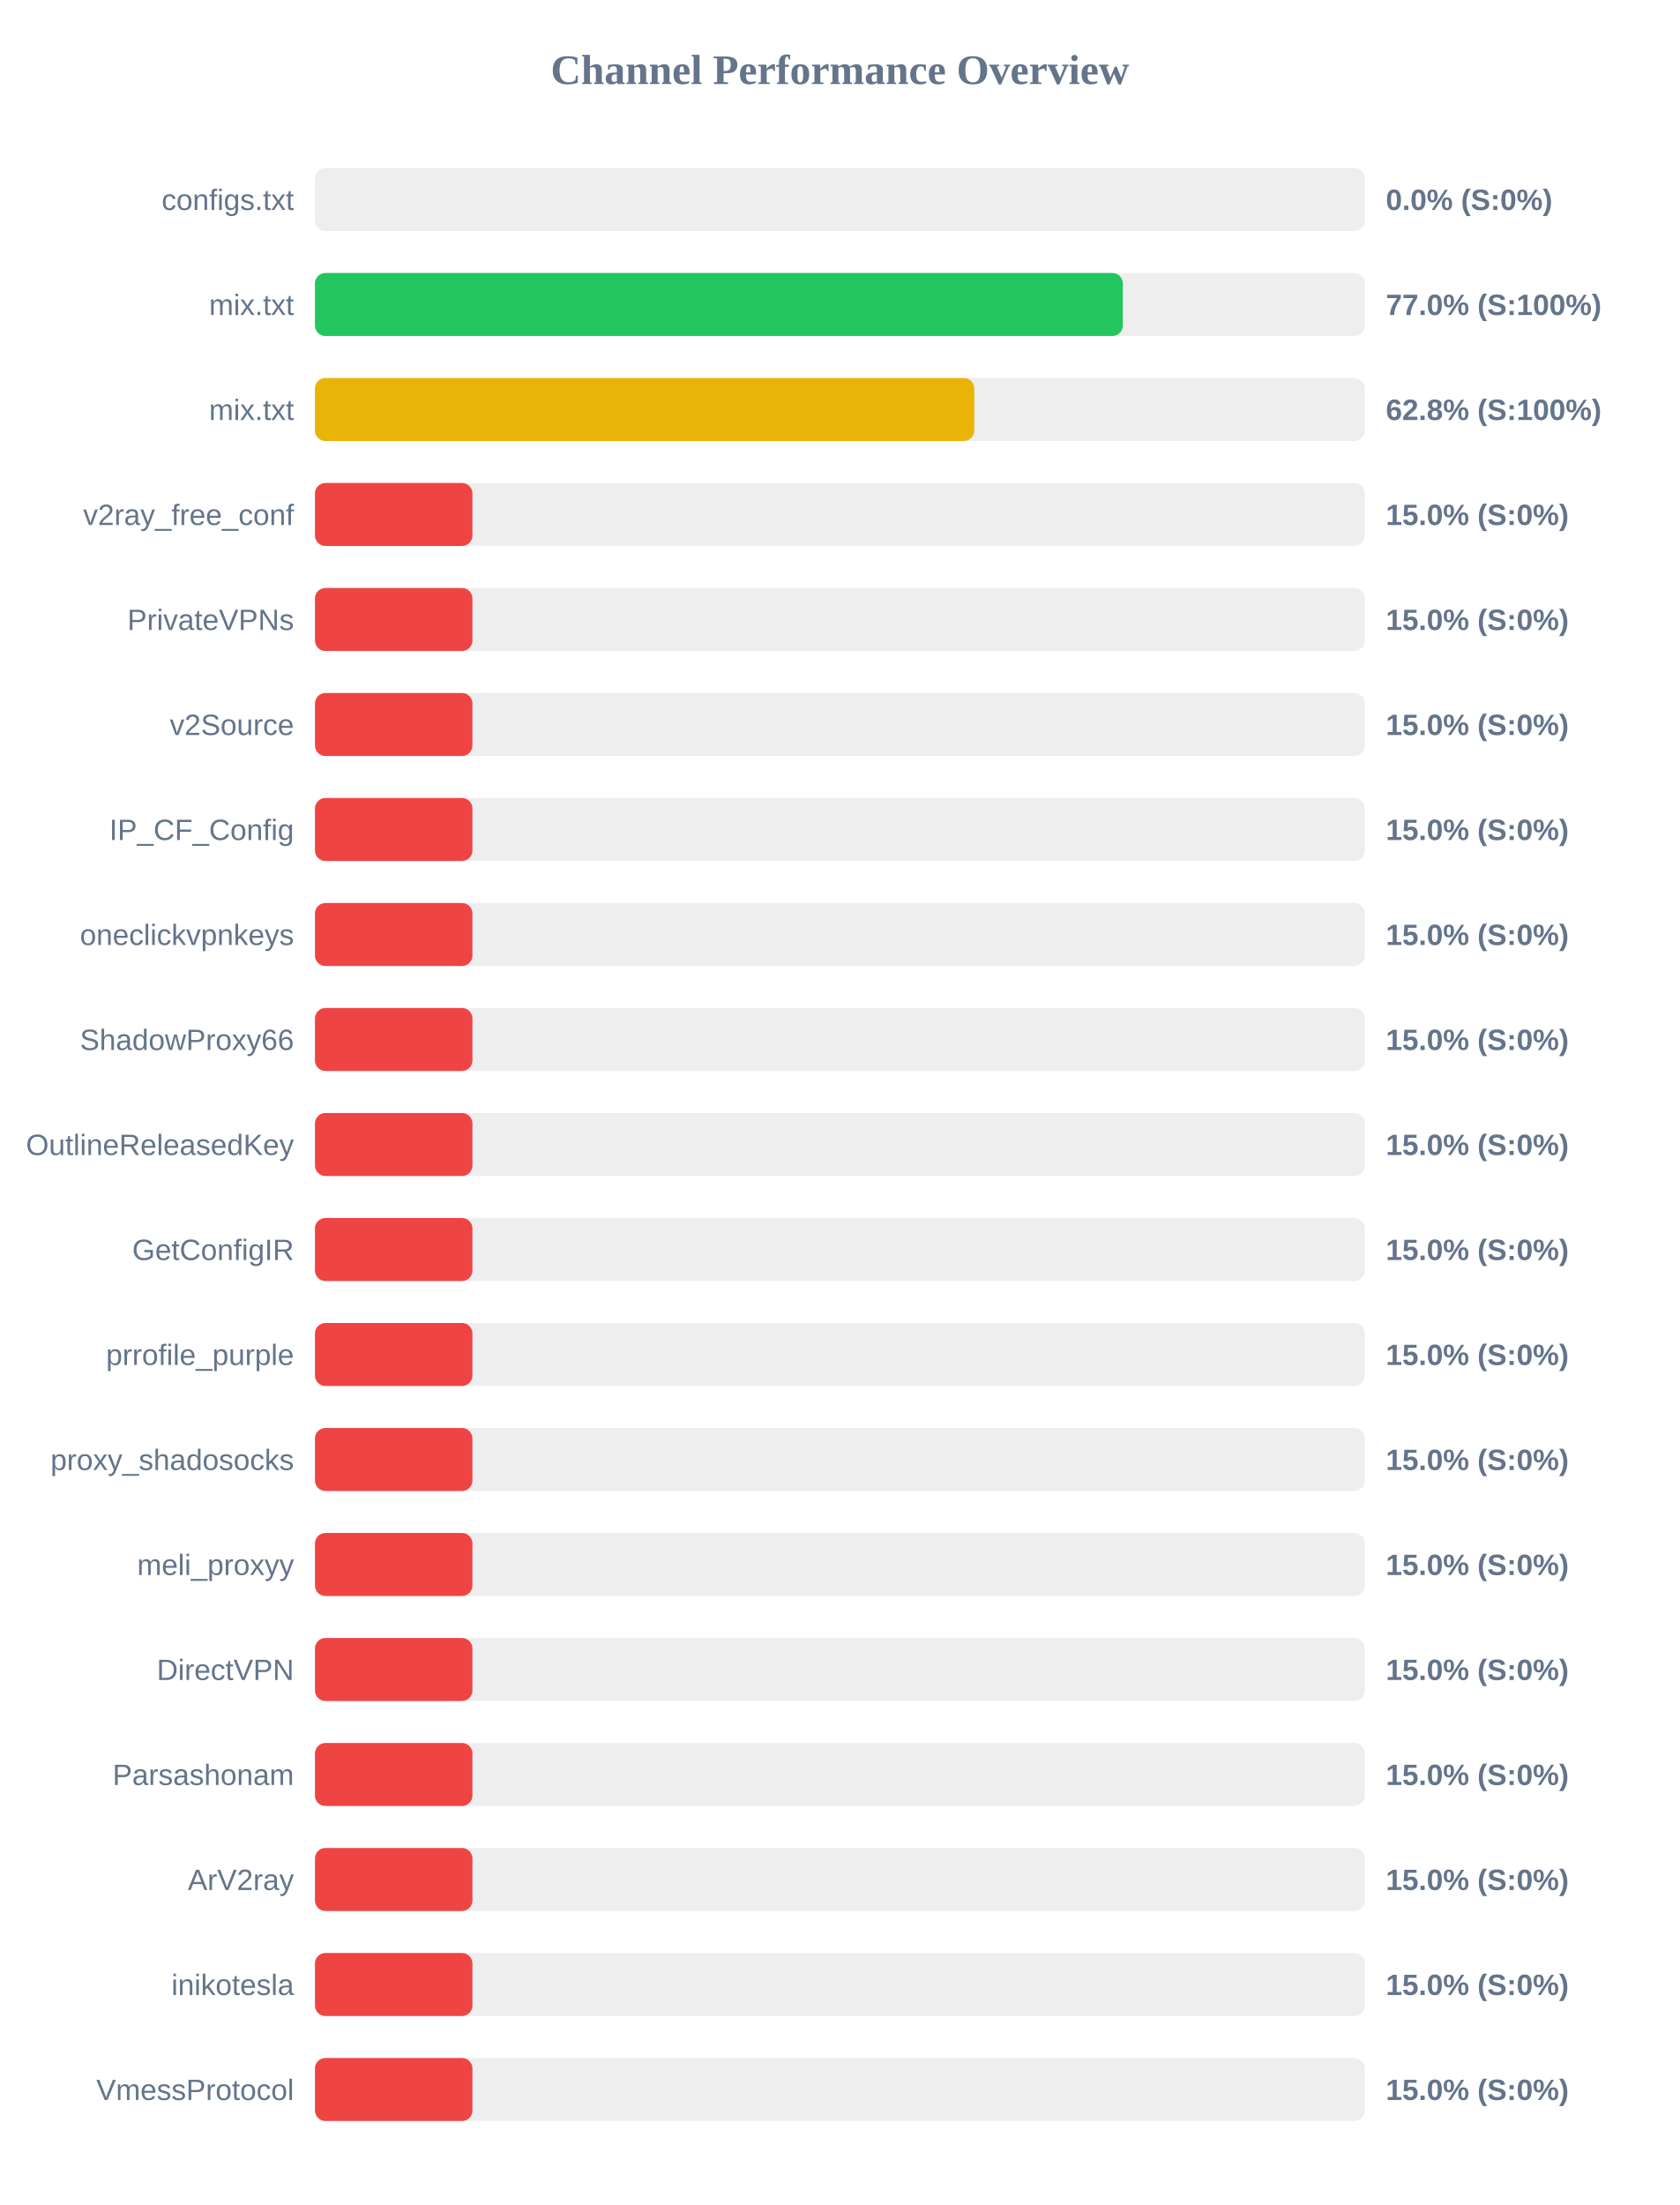
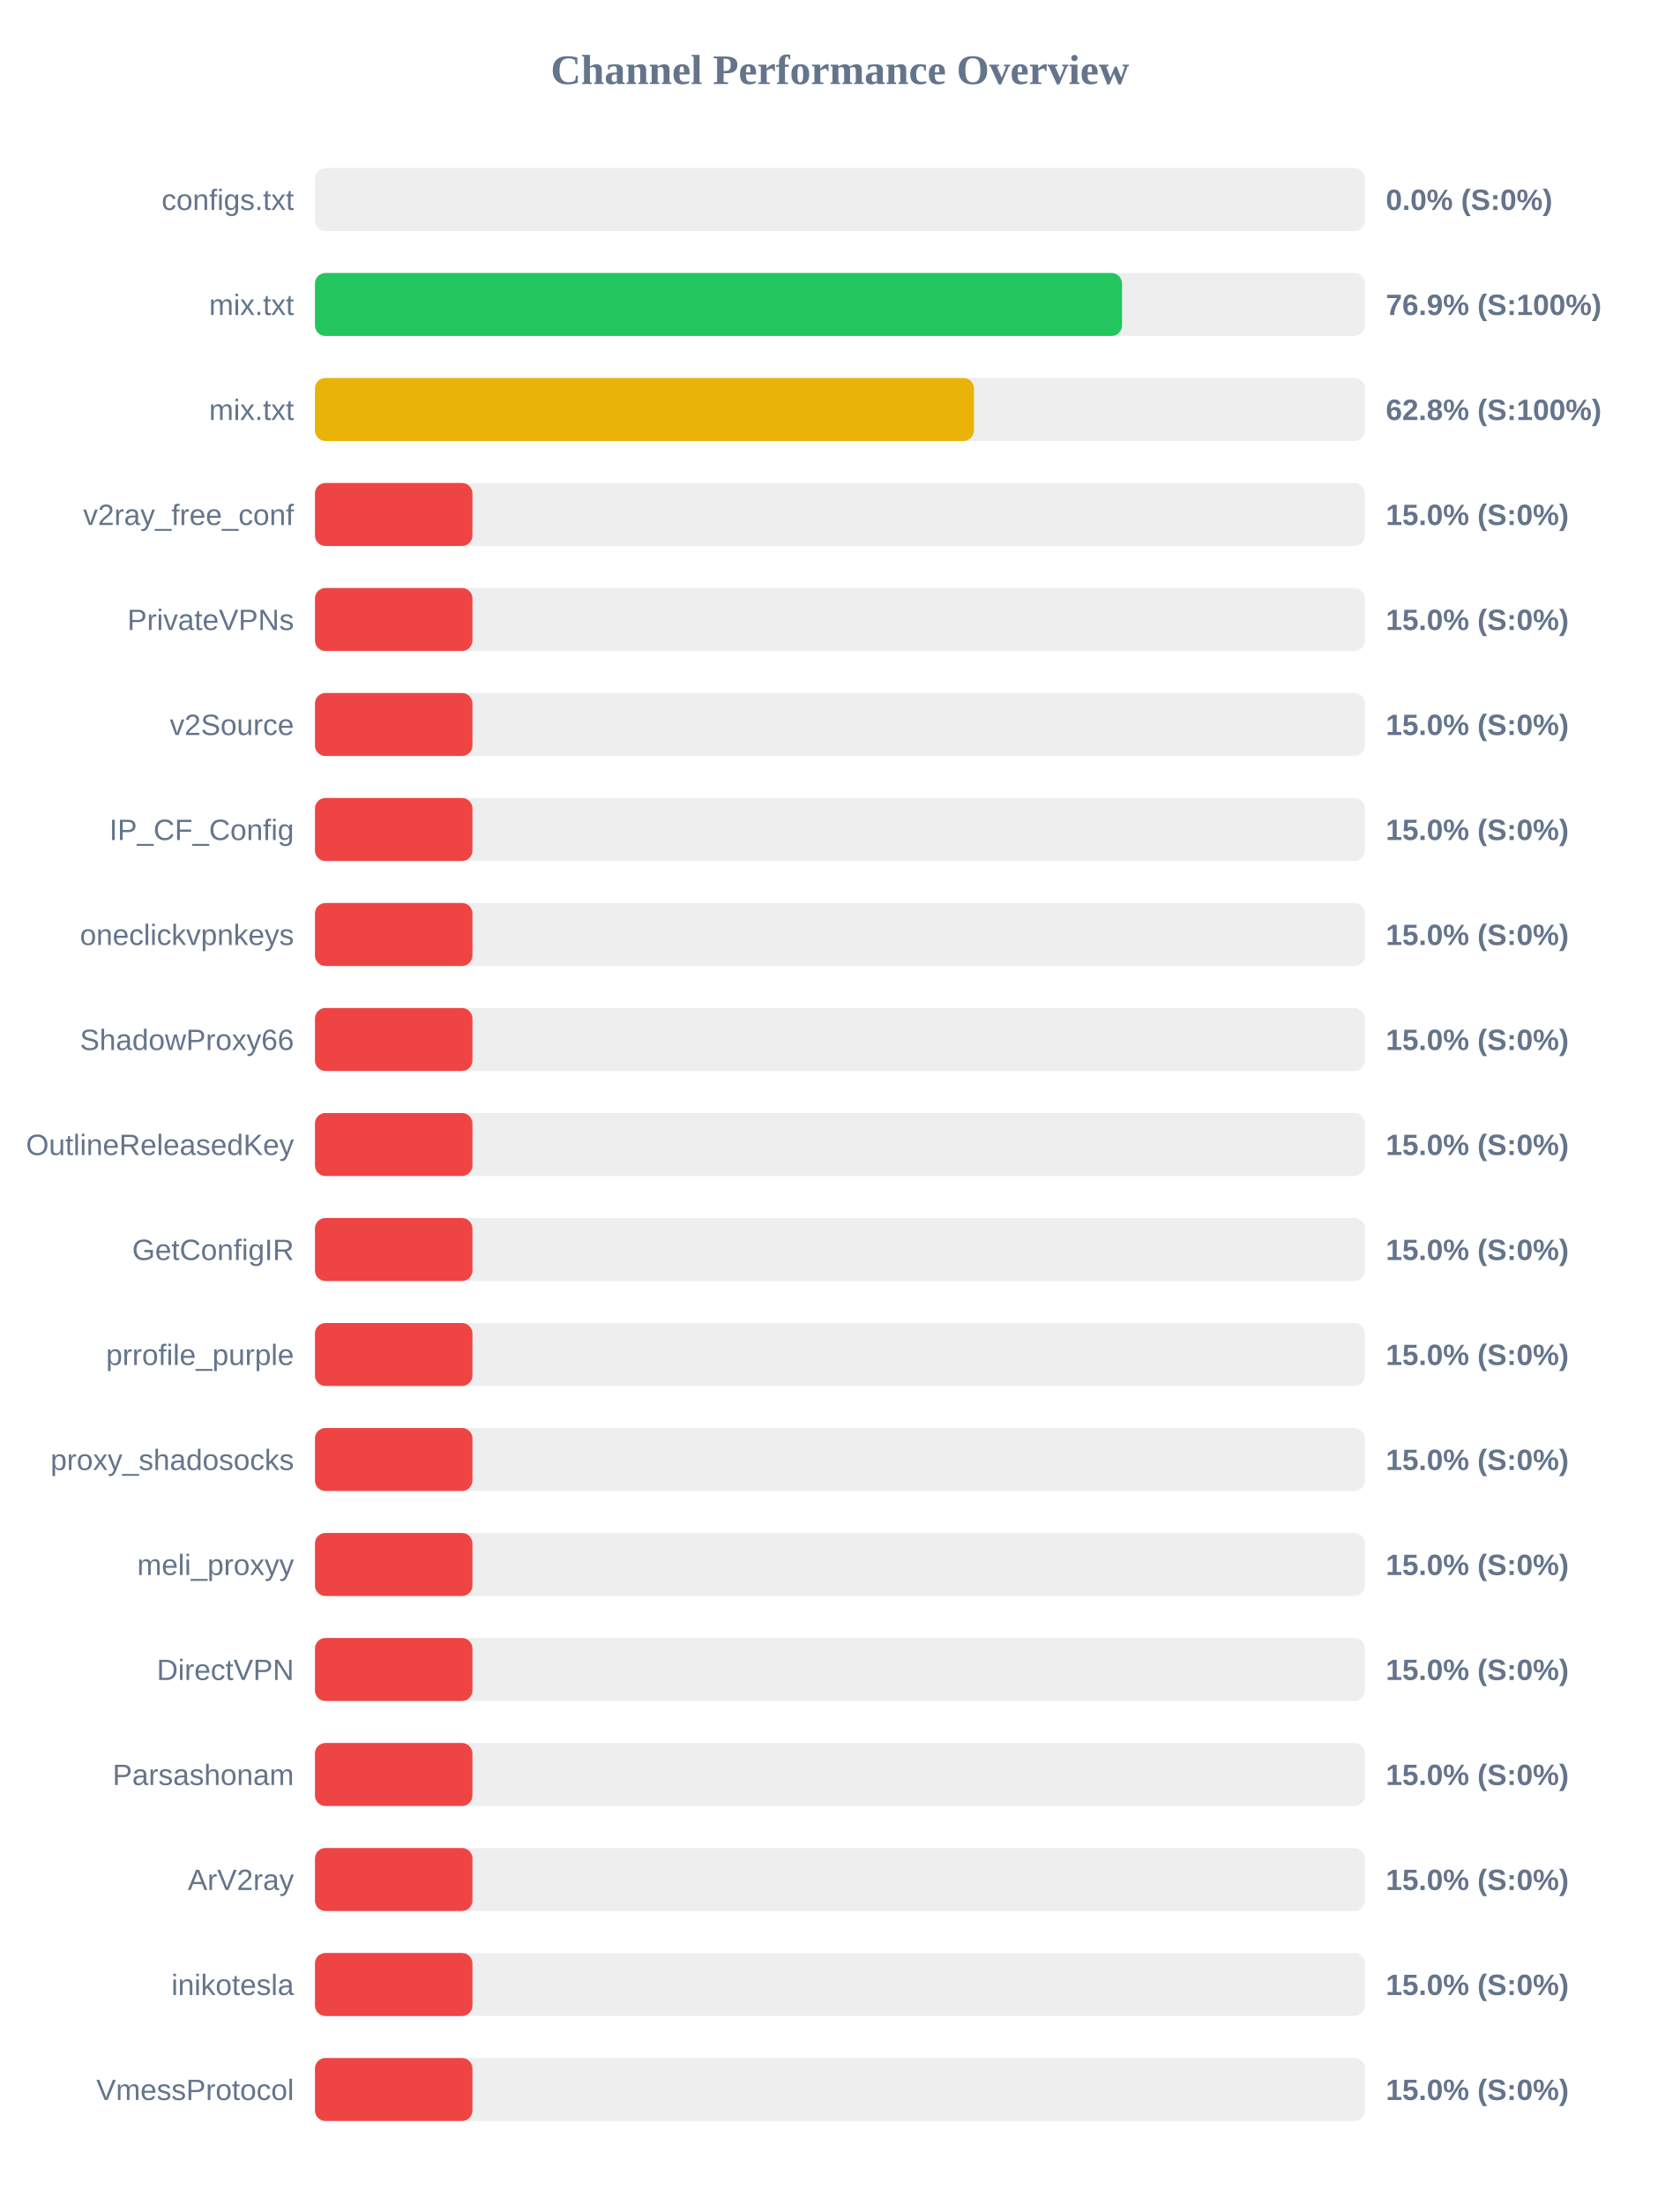
<svg xmlns="http://www.w3.org/2000/svg" width="800" height="1050" version="1.1">
  <style>
        .row { font: 14px Arial; fill: #64748b; }
        .score { font: bold 14px Arial; fill: #64748b; }
    </style>
  <text x="400" y="40" text-anchor="middle" font-size="20px" font-weight="bold" fill="#64748b">Channel Performance Overview</text>
  <rect x="150" y="80" width="500" height="30" fill="#eee" rx="5" />
  <rect x="150" y="80" width="0.0" height="30" fill="#ef4444" rx="5" />
  <text x="140" y="100" text-anchor="end" class="row">configs.txt</text>
  <text x="660" y="100" text-anchor="start" class="score">0.0% (S:0%)</text>
  <rect x="150" y="130" width="500" height="30" fill="#eee" rx="5" />
-   <rect x="150" y="130" width="384.75" height="30" fill="#22c55e" rx="5" />
+   <rect x="150" y="130" width="384.35" height="30" fill="#22c55e" rx="5" />
  <text x="140" y="150" text-anchor="end" class="row">mix.txt</text>
-   <text x="660" y="150" text-anchor="start" class="score">77.0% (S:100%)</text>
+   <text x="660" y="150" text-anchor="start" class="score">76.9% (S:100%)</text>
  <rect x="150" y="180" width="500" height="30" fill="#eee" rx="5" />
-   <rect x="150" y="180" width="314.0" height="30" fill="#eab308" rx="5" />
+   <rect x="150" y="180" width="313.85" height="30" fill="#eab308" rx="5" />
  <text x="140" y="200" text-anchor="end" class="row">mix.txt</text>
  <text x="660" y="200" text-anchor="start" class="score">62.8% (S:100%)</text>
  <rect x="150" y="230" width="500" height="30" fill="#eee" rx="5" />
  <rect x="150" y="230" width="75.0" height="30" fill="#ef4444" rx="5" />
  <text x="140" y="250" text-anchor="end" class="row">v2ray_free_conf</text>
  <text x="660" y="250" text-anchor="start" class="score">15.0% (S:0%)</text>
  <rect x="150" y="280" width="500" height="30" fill="#eee" rx="5" />
  <rect x="150" y="280" width="75.0" height="30" fill="#ef4444" rx="5" />
  <text x="140" y="300" text-anchor="end" class="row">PrivateVPNs</text>
  <text x="660" y="300" text-anchor="start" class="score">15.0% (S:0%)</text>
  <rect x="150" y="330" width="500" height="30" fill="#eee" rx="5" />
  <rect x="150" y="330" width="75.0" height="30" fill="#ef4444" rx="5" />
  <text x="140" y="350" text-anchor="end" class="row">v2Source</text>
  <text x="660" y="350" text-anchor="start" class="score">15.0% (S:0%)</text>
  <rect x="150" y="380" width="500" height="30" fill="#eee" rx="5" />
  <rect x="150" y="380" width="75.0" height="30" fill="#ef4444" rx="5" />
  <text x="140" y="400" text-anchor="end" class="row">IP_CF_Config</text>
  <text x="660" y="400" text-anchor="start" class="score">15.0% (S:0%)</text>
  <rect x="150" y="430" width="500" height="30" fill="#eee" rx="5" />
  <rect x="150" y="430" width="75.0" height="30" fill="#ef4444" rx="5" />
  <text x="140" y="450" text-anchor="end" class="row">oneclickvpnkeys</text>
  <text x="660" y="450" text-anchor="start" class="score">15.0% (S:0%)</text>
  <rect x="150" y="480" width="500" height="30" fill="#eee" rx="5" />
  <rect x="150" y="480" width="75.0" height="30" fill="#ef4444" rx="5" />
  <text x="140" y="500" text-anchor="end" class="row">ShadowProxy66</text>
  <text x="660" y="500" text-anchor="start" class="score">15.0% (S:0%)</text>
  <rect x="150" y="530" width="500" height="30" fill="#eee" rx="5" />
  <rect x="150" y="530" width="75.0" height="30" fill="#ef4444" rx="5" />
  <text x="140" y="550" text-anchor="end" class="row">OutlineReleasedKey</text>
  <text x="660" y="550" text-anchor="start" class="score">15.0% (S:0%)</text>
  <rect x="150" y="580" width="500" height="30" fill="#eee" rx="5" />
  <rect x="150" y="580" width="75.0" height="30" fill="#ef4444" rx="5" />
  <text x="140" y="600" text-anchor="end" class="row">GetConfigIR</text>
  <text x="660" y="600" text-anchor="start" class="score">15.0% (S:0%)</text>
  <rect x="150" y="630" width="500" height="30" fill="#eee" rx="5" />
  <rect x="150" y="630" width="75.0" height="30" fill="#ef4444" rx="5" />
  <text x="140" y="650" text-anchor="end" class="row">prrofile_purple</text>
  <text x="660" y="650" text-anchor="start" class="score">15.0% (S:0%)</text>
  <rect x="150" y="680" width="500" height="30" fill="#eee" rx="5" />
  <rect x="150" y="680" width="75.0" height="30" fill="#ef4444" rx="5" />
  <text x="140" y="700" text-anchor="end" class="row">proxy_shadosocks</text>
  <text x="660" y="700" text-anchor="start" class="score">15.0% (S:0%)</text>
  <rect x="150" y="730" width="500" height="30" fill="#eee" rx="5" />
  <rect x="150" y="730" width="75.0" height="30" fill="#ef4444" rx="5" />
  <text x="140" y="750" text-anchor="end" class="row">meli_proxyy</text>
  <text x="660" y="750" text-anchor="start" class="score">15.0% (S:0%)</text>
  <rect x="150" y="780" width="500" height="30" fill="#eee" rx="5" />
  <rect x="150" y="780" width="75.0" height="30" fill="#ef4444" rx="5" />
  <text x="140" y="800" text-anchor="end" class="row">DirectVPN</text>
  <text x="660" y="800" text-anchor="start" class="score">15.0% (S:0%)</text>
  <rect x="150" y="830" width="500" height="30" fill="#eee" rx="5" />
  <rect x="150" y="830" width="75.0" height="30" fill="#ef4444" rx="5" />
  <text x="140" y="850" text-anchor="end" class="row">Parsashonam</text>
  <text x="660" y="850" text-anchor="start" class="score">15.0% (S:0%)</text>
  <rect x="150" y="880" width="500" height="30" fill="#eee" rx="5" />
  <rect x="150" y="880" width="75.0" height="30" fill="#ef4444" rx="5" />
  <text x="140" y="900" text-anchor="end" class="row">ArV2ray</text>
  <text x="660" y="900" text-anchor="start" class="score">15.0% (S:0%)</text>
  <rect x="150" y="930" width="500" height="30" fill="#eee" rx="5" />
  <rect x="150" y="930" width="75.0" height="30" fill="#ef4444" rx="5" />
  <text x="140" y="950" text-anchor="end" class="row">inikotesla</text>
  <text x="660" y="950" text-anchor="start" class="score">15.0% (S:0%)</text>
  <rect x="150" y="980" width="500" height="30" fill="#eee" rx="5" />
  <rect x="150" y="980" width="75.0" height="30" fill="#ef4444" rx="5" />
  <text x="140" y="1000" text-anchor="end" class="row">VmessProtocol</text>
  <text x="660" y="1000" text-anchor="start" class="score">15.0% (S:0%)</text>
</svg>
